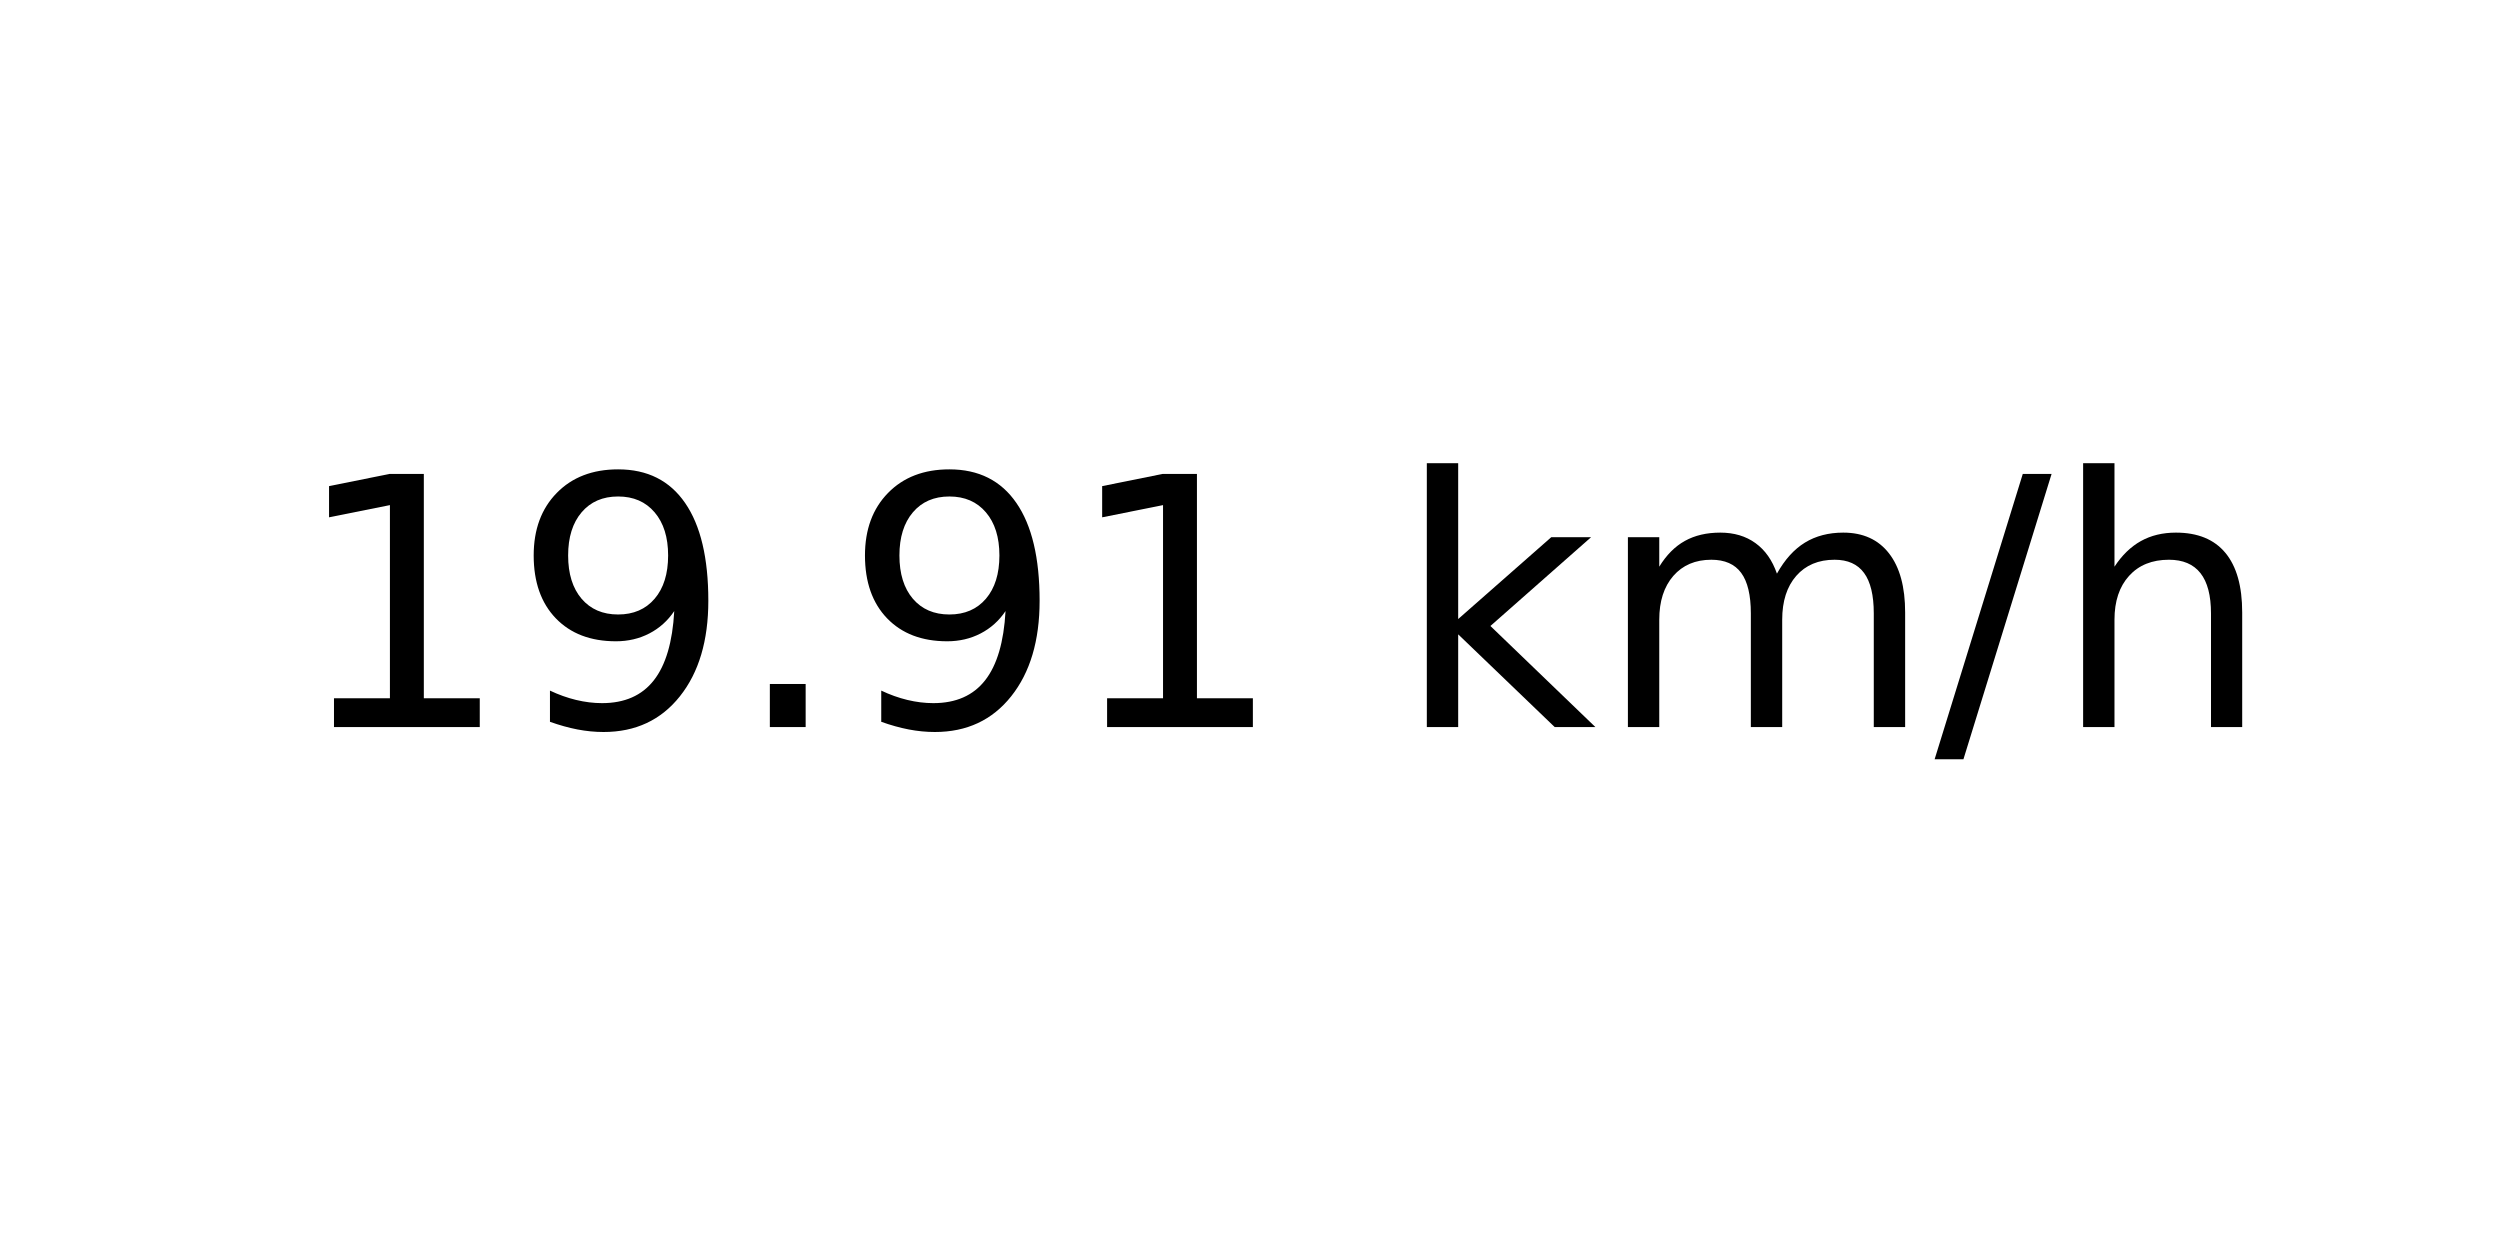
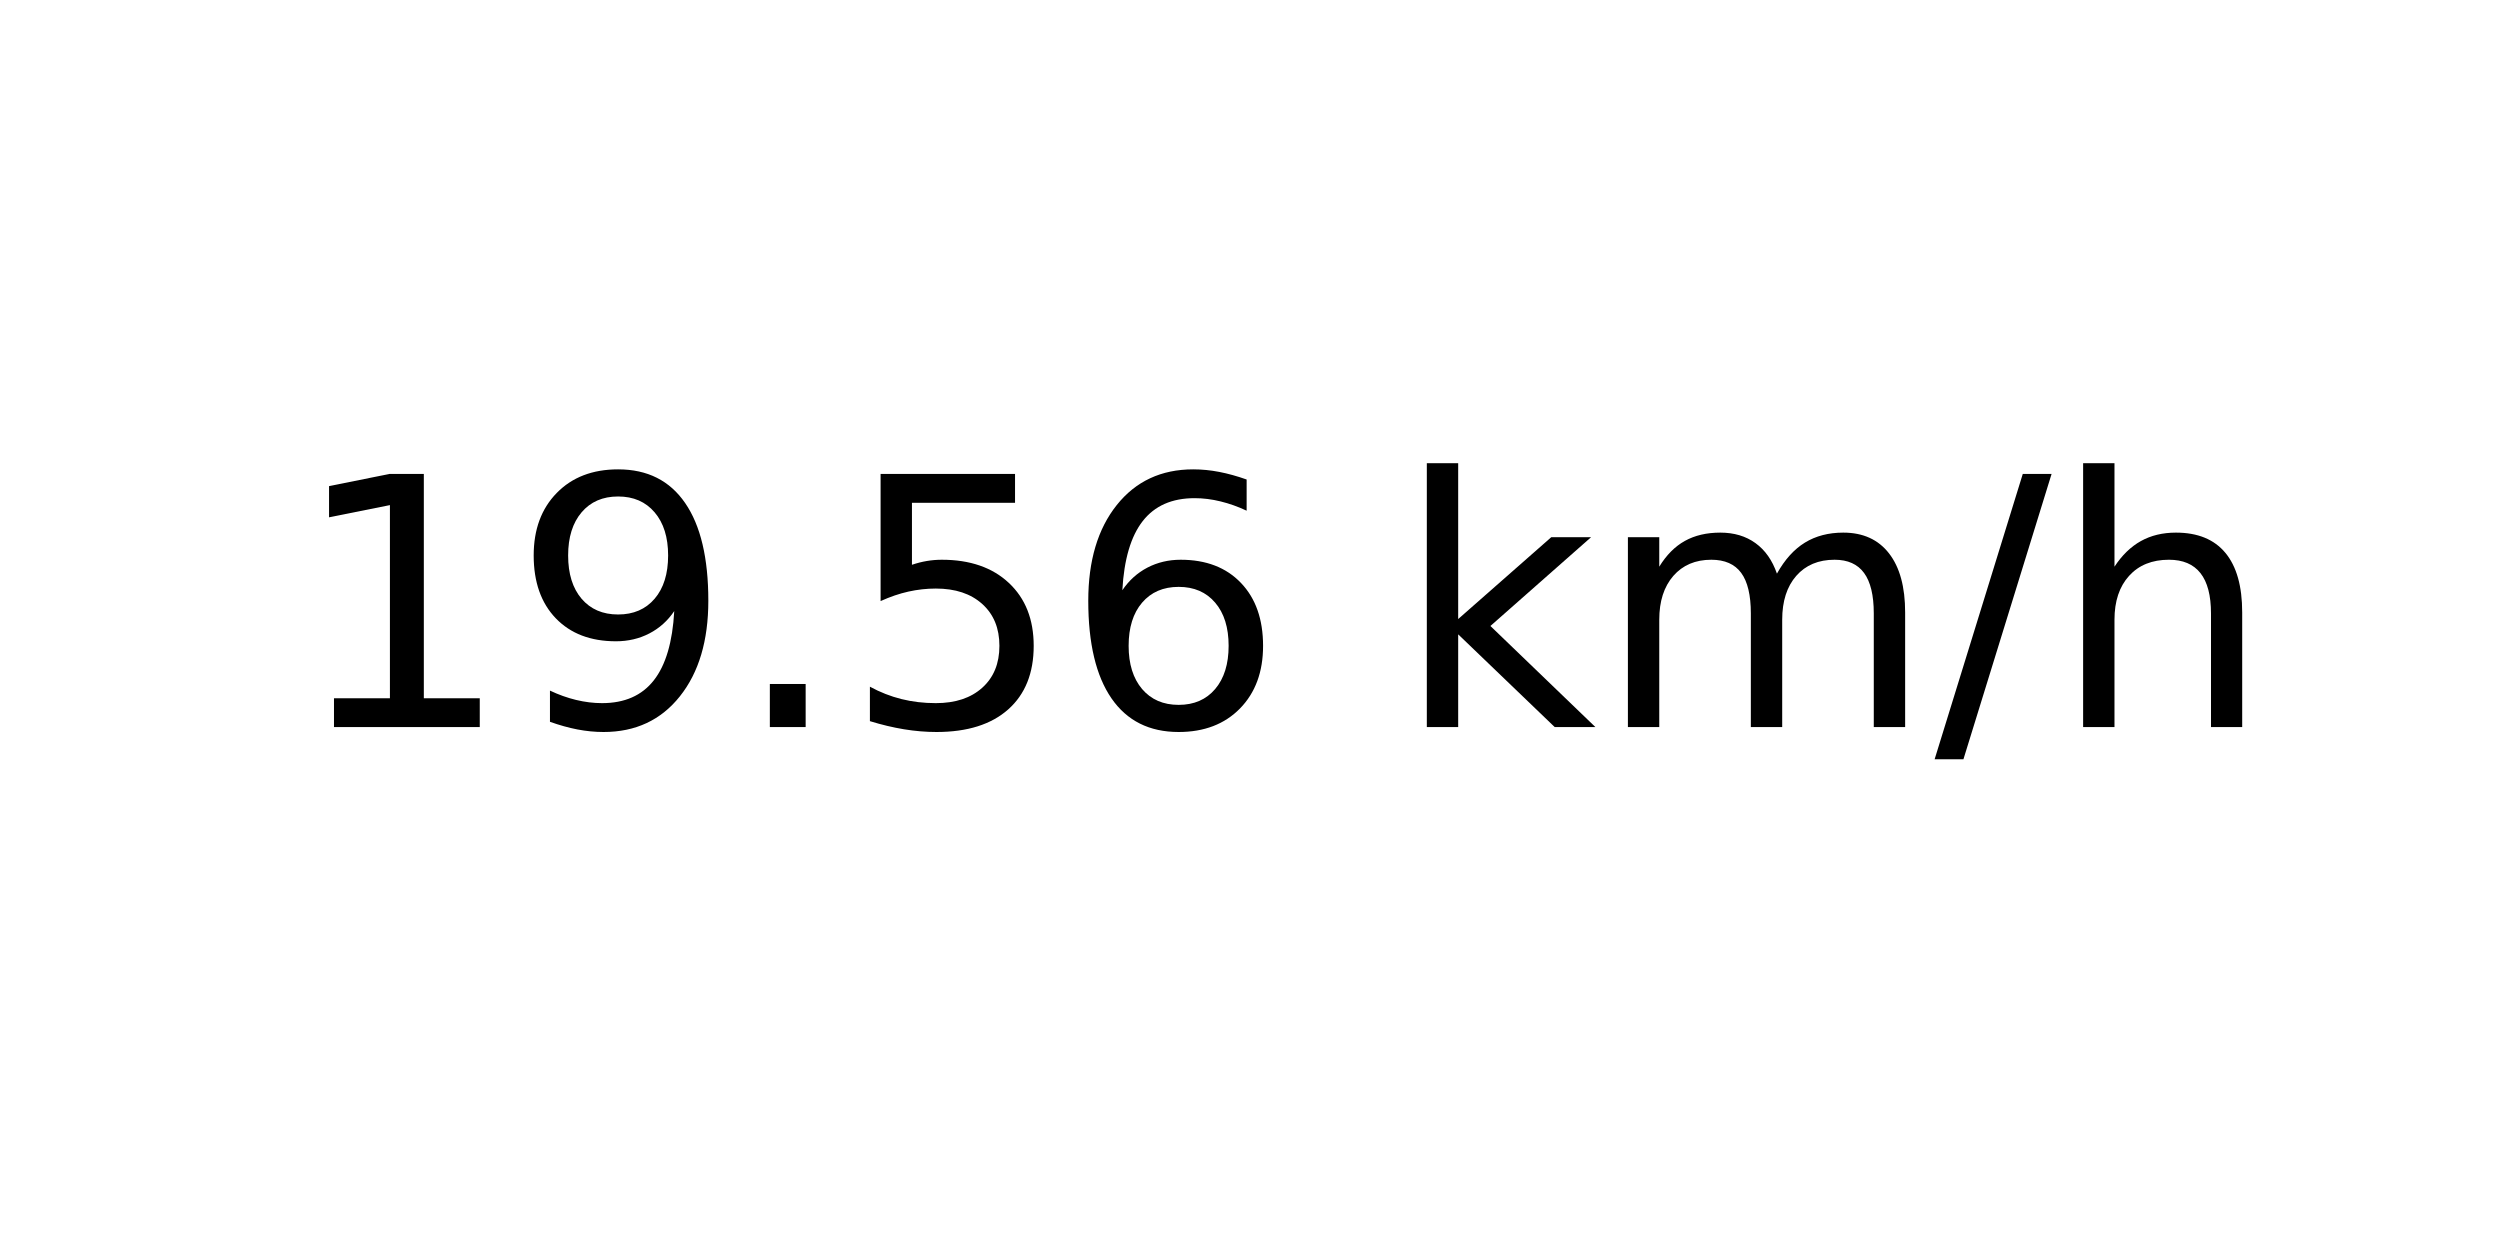
<svg xmlns="http://www.w3.org/2000/svg" xmlns:xlink="http://www.w3.org/1999/xlink" width="72pt" height="36pt" viewBox="0 0 72 36" version="1.1">
  <defs>
    <style type="text/css">*{stroke-linejoin: round; stroke-linecap: butt}</style>
  </defs>
  <g id="figure_1">
    <g id="axes_1">
      <g id="text_1">
        <g transform="translate(8.378125 20.93937) scale(0.1 -0.1)">
          <defs>
            <path id="DejaVuSans-31" d="M 794 531  L 1825 531  L 1825 4091  L 703 3866  L 703 4441  L 1819 4666  L 2450 4666  L 2450 531  L 3481 531  L 3481 0  L 794 0  L 794 531  z " transform="scale(0.015625)" />
            <path id="DejaVuSans-39" d="M 703 97  L 703 672  Q 941 559 1184 500  Q 1428 441 1663 441  Q 2288 441 2617 861  Q 2947 1281 2994 2138  Q 2813 1869 2534 1725  Q 2256 1581 1919 1581  Q 1219 1581 811 2004  Q 403 2428 403 3163  Q 403 3881 828 4315  Q 1253 4750 1959 4750  Q 2769 4750 3195 4129  Q 3622 3509 3622 2328  Q 3622 1225 3098 567  Q 2575 -91 1691 -91  Q 1453 -91 1209 -44  Q 966 3 703 97  z M 1959 2075  Q 2384 2075 2632 2365  Q 2881 2656 2881 3163  Q 2881 3666 2632 3958  Q 2384 4250 1959 4250  Q 1534 4250 1286 3958  Q 1038 3666 1038 3163  Q 1038 2656 1286 2365  Q 1534 2075 1959 2075  z " transform="scale(0.015625)" />
            <path id="DejaVuSans-2e" d="M 684 794  L 1344 794  L 1344 0  L 684 0  L 684 794  z " transform="scale(0.015625)" />
+             <path id="DejaVuSans-35" d="M 691 4666  L 3169 4666  L 3169 4134  L 1269 4134  L 1269 2991  Q 1406 3038 1543 3061  Q 1681 3084 1819 3084  Q 2600 3084 3056 2656  Q 3513 2228 3513 1497  Q 3513 744 3044 326  Q 2575 -91 1722 -91  Q 1428 -91 1123 -41  Q 819 9 494 109  L 494 744  Q 775 591 1075 516  Q 1375 441 1709 441  Q 2250 441 2565 725  Q 2881 1009 2881 1497  Q 2881 1984 2565 2268  Q 2250 2553 1709 2553  Q 1456 2553 1204 2497  Q 953 2441 691 2322  L 691 4666  z " transform="scale(0.015625)" />
+             <path id="DejaVuSans-36" d="M 2113 2584  Q 1688 2584 1439 2293  Q 1191 2003 1191 1497  Q 1191 994 1439 701  Q 1688 409 2113 409  Q 2538 409 2786 701  Q 3034 994 3034 1497  Q 3034 2003 2786 2293  Q 2538 2584 2113 2584  z M 3366 4563  L 3366 3988  Q 3128 4100 2886 4159  Q 2644 4219 2406 4219  Q 1781 4219 1451 3797  Q 1122 3375 1075 2522  Q 1259 2794 1537 2939  Q 1816 3084 2150 3084  Q 2853 3084 3261 2657  Q 3669 2231 3669 1497  Q 3669 778 3244 343  Q 2819 -91 2113 -91  Q 1303 -91 875 529  Q 447 1150 447 2328  Q 447 3434 972 4092  Q 1497 4750 2381 4750  Q 2619 4750 2861 4703  Q 3103 4656 3366 4563  z " transform="scale(0.015625)" />
            <path id="DejaVuSans-20" transform="scale(0.015625)" />
            <path id="DejaVuSans-6b" d="M 581 4863  L 1159 4863  L 1159 1991  L 2875 3500  L 3609 3500  L 1753 1863  L 3688 0  L 2938 0  L 1159 1709  L 1159 0  L 581 0  L 581 4863  z " transform="scale(0.015625)" />
            <path id="DejaVuSans-6d" d="M 3328 2828  Q 3544 3216 3844 3400  Q 4144 3584 4550 3584  Q 5097 3584 5394 3201  Q 5691 2819 5691 2113  L 5691 0  L 5113 0  L 5113 2094  Q 5113 2597 4934 2840  Q 4756 3084 4391 3084  Q 3944 3084 3684 2787  Q 3425 2491 3425 1978  L 3425 0  L 2847 0  L 2847 2094  Q 2847 2600 2669 2842  Q 2491 3084 2119 3084  Q 1678 3084 1418 2786  Q 1159 2488 1159 1978  L 1159 0  L 581 0  L 581 3500  L 1159 3500  L 1159 2956  Q 1356 3278 1631 3431  Q 1906 3584 2284 3584  Q 2666 3584 2933 3390  Q 3200 3197 3328 2828  z " transform="scale(0.015625)" />
            <path id="DejaVuSans-2f" d="M 1625 4666  L 2156 4666  L 531 -594  L 0 -594  L 1625 4666  z " transform="scale(0.015625)" />
            <path id="DejaVuSans-68" d="M 3513 2113  L 3513 0  L 2938 0  L 2938 2094  Q 2938 2591 2744 2837  Q 2550 3084 2163 3084  Q 1697 3084 1428 2787  Q 1159 2491 1159 1978  L 1159 0  L 581 0  L 581 4863  L 1159 4863  L 1159 2956  Q 1366 3272 1645 3428  Q 1925 3584 2291 3584  Q 2894 3584 3203 3211  Q 3513 2838 3513 2113  z " transform="scale(0.015625)" />
          </defs>
          <use xlink:href="#DejaVuSans-31" />
          <use xlink:href="#DejaVuSans-39" x="63.623" />
          <use xlink:href="#DejaVuSans-2e" x="127.246" />
-           <use xlink:href="#DejaVuSans-39" x="159.033" />
-           <use xlink:href="#DejaVuSans-31" x="222.656" />
+           <use xlink:href="#DejaVuSans-35" x="159.033" />
+           <use xlink:href="#DejaVuSans-36" x="222.656" />
          <use xlink:href="#DejaVuSans-20" x="286.279" />
          <use xlink:href="#DejaVuSans-6b" x="318.066" />
          <use xlink:href="#DejaVuSans-6d" x="375.977" />
          <use xlink:href="#DejaVuSans-2f" x="473.389" />
          <use xlink:href="#DejaVuSans-68" x="507.08" />
        </g>
      </g>
    </g>
  </g>
</svg>
